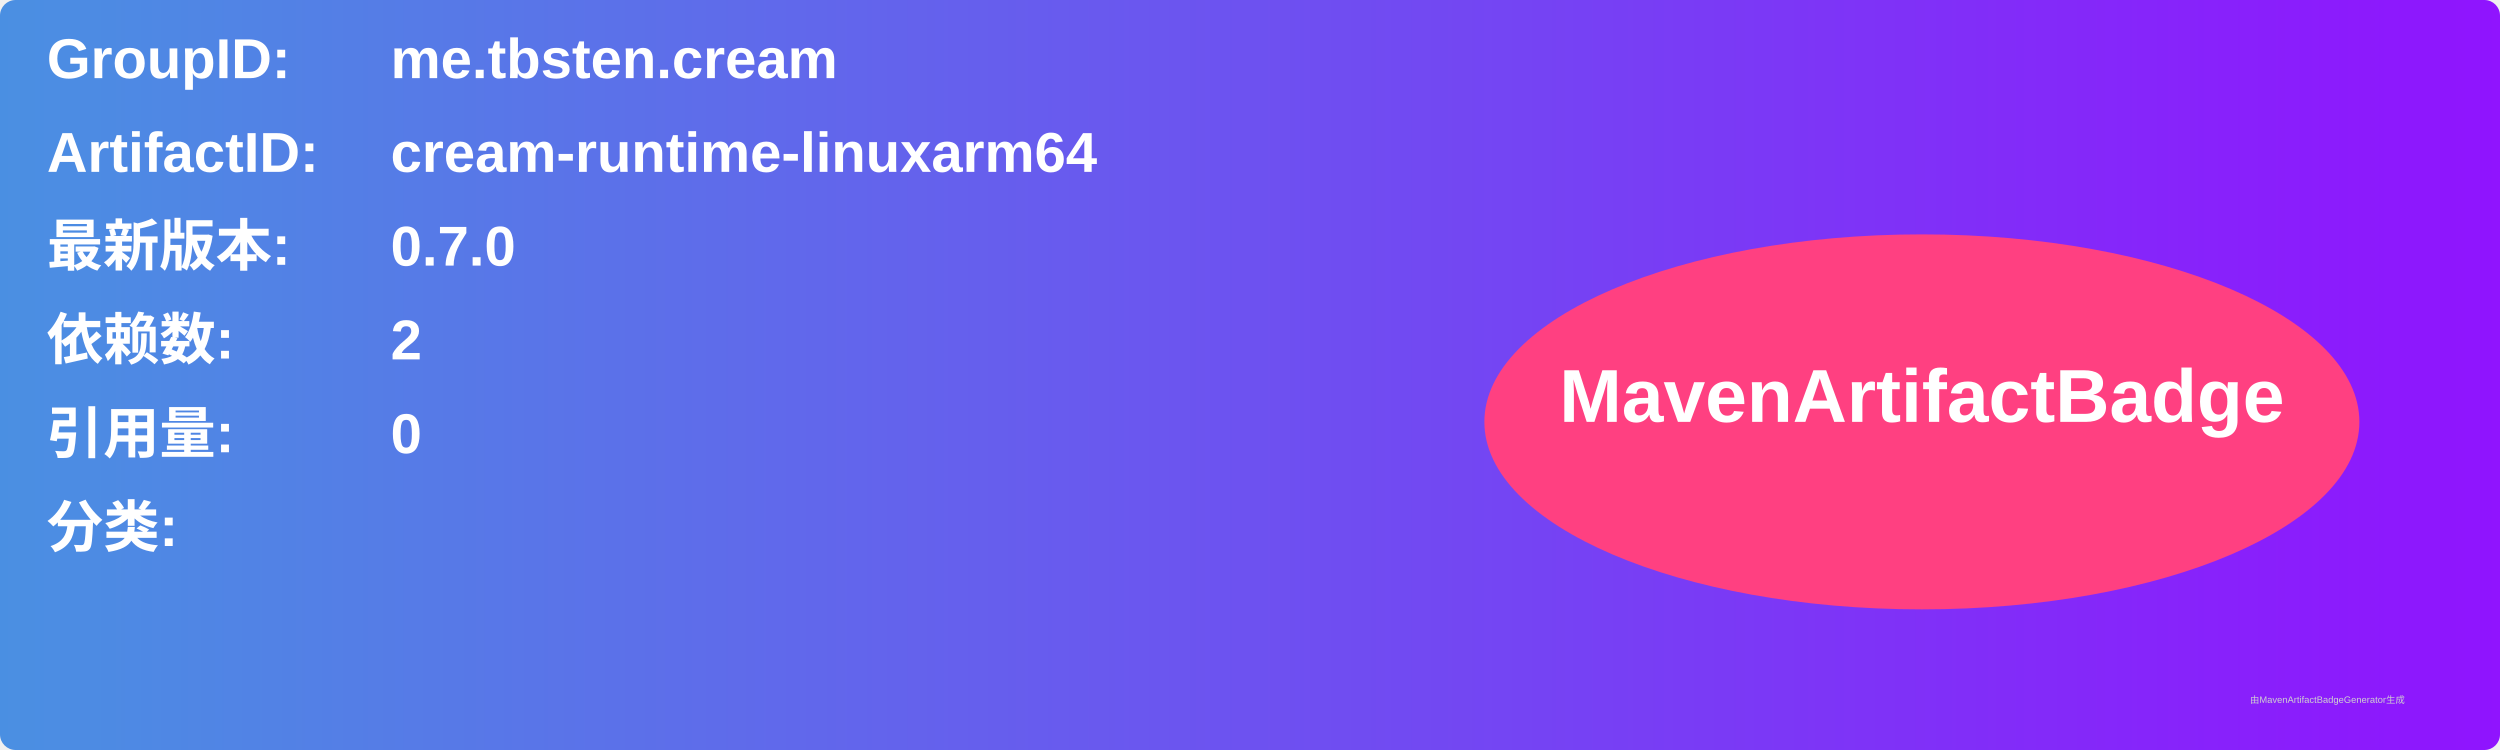
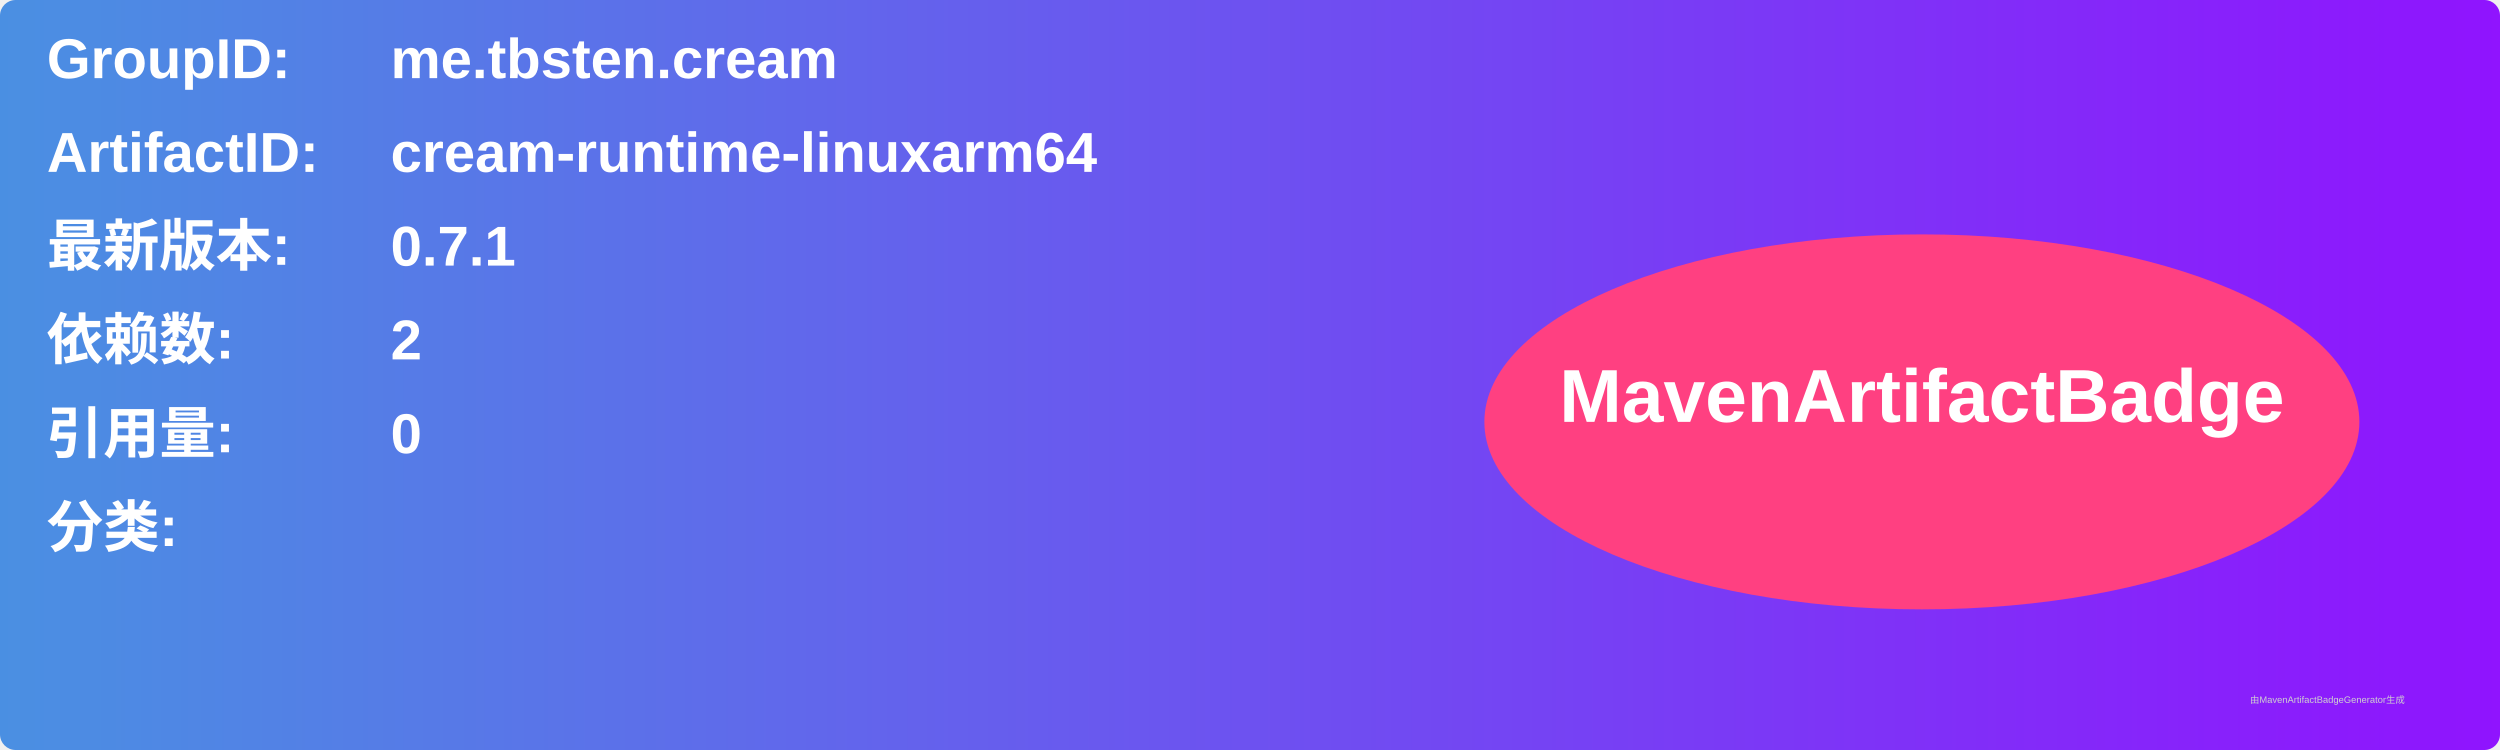
<svg xmlns="http://www.w3.org/2000/svg" width="800" height="240" viewBox="0 0 800 240">
  <linearGradient id="grad" x1="0%" y1="0%" x2="100%" y2="0%">
    <stop offset="0%" stop-color="#4a90e2" />
    <stop offset="100%" stop-color="#9013fe" />
  </linearGradient>
  <rect width="100%" height="100%" rx="5" ry="5" fill="url(#grad)" />
  <g transform="translate(15, 15)">
    <text x="0" y="10" font-family="Arial" font-size="18" fill="white" font-weight="bold" width="260">GroupID:</text>
    <text x="110" y="10" font-family="Arial" font-size="18" fill="white" font-weight="bold" width="460">me.tbsten.cream</text>
    <text x="0" y="40" font-family="Arial" font-size="18" fill="white" font-weight="bold" width="260">ArtifactID:</text>
    <text x="110" y="40" font-family="Arial" font-size="18" fill="white" font-weight="bold" width="460">cream-runtime-linuxarm64</text>
    <text x="0" y="70" font-family="Arial" font-size="18" fill="white" font-weight="bold">最新版本:</text>
    <text x="110" y="70" font-family="Arial" font-size="18" fill="white" font-weight="bold">
-       <tspan font-weight="bold">0.7.0</tspan>
+       <tspan font-weight="bold">0.7.1</tspan>
    </text>
    <text x="0" y="100" font-family="Arial" font-size="18" fill="white" font-weight="bold">依赖数: </text>
    <text x="110" y="100" font-family="Arial" font-size="18" fill="white">
      <tspan font-weight="bold">2</tspan>
    </text>
    <text x="0" y="130" font-family="Arial" font-size="18" fill="white" font-weight="bold">引用量: </text>
    <text x="110" y="130" font-family="Arial" font-size="18" fill="white">
      <tspan font-weight="bold">0</tspan>
    </text>
    <text x="0" y="160" font-family="Arial" font-size="18" fill="white" font-weight="bold">分类:</text>
    <text x="10" y="190" font-family="Arial" font-size="10" fill="white">
      <tspan font-weight="bold" />
    </text>
    <ellipse cx="600" cy="120" rx="140" ry="60" fill="#ff4081" />
    <text x="600" y="120" text-anchor="middle" font-family="Arial" font-size="24" fill="white" font-weight="bold">MavenArtifactBadge</text>
  </g>
  <text x="720" y="225" font-family="Arial" font-size="3" fill="#d0d0d0">由MavenArtifactBadgeGenerator生成</text>
</svg>
